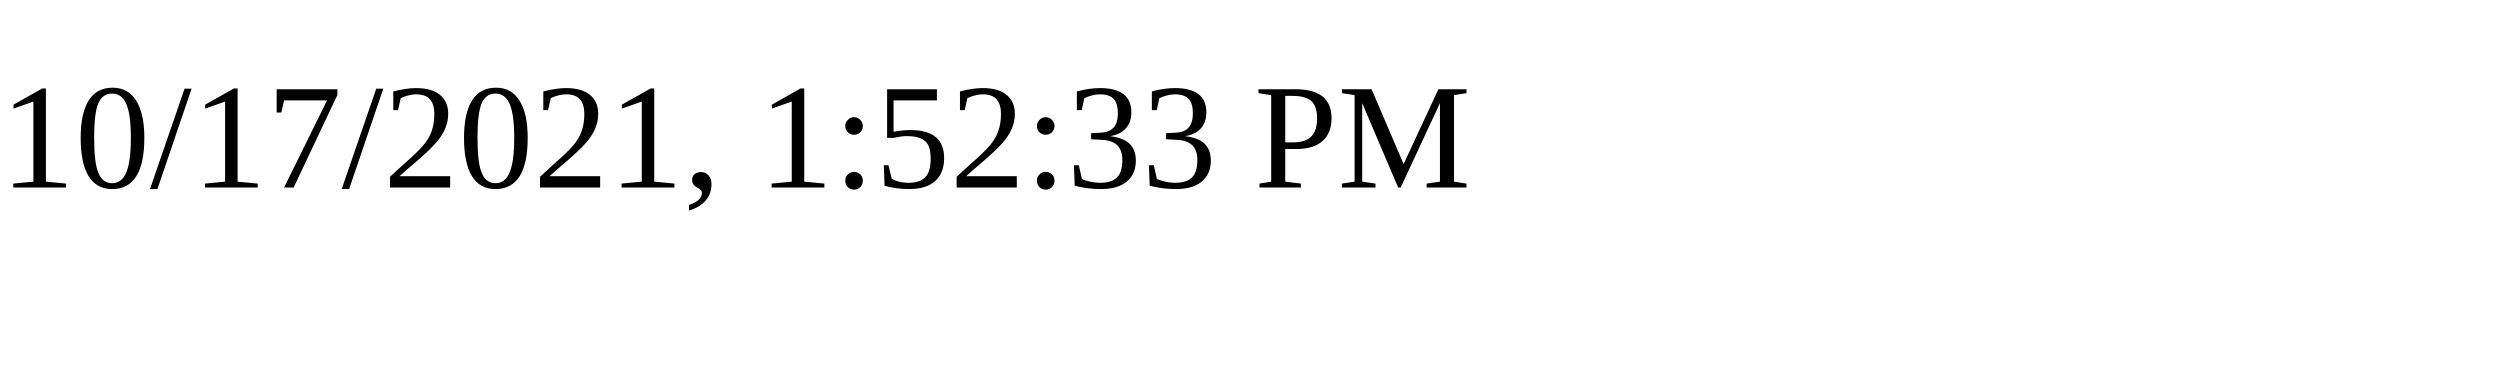
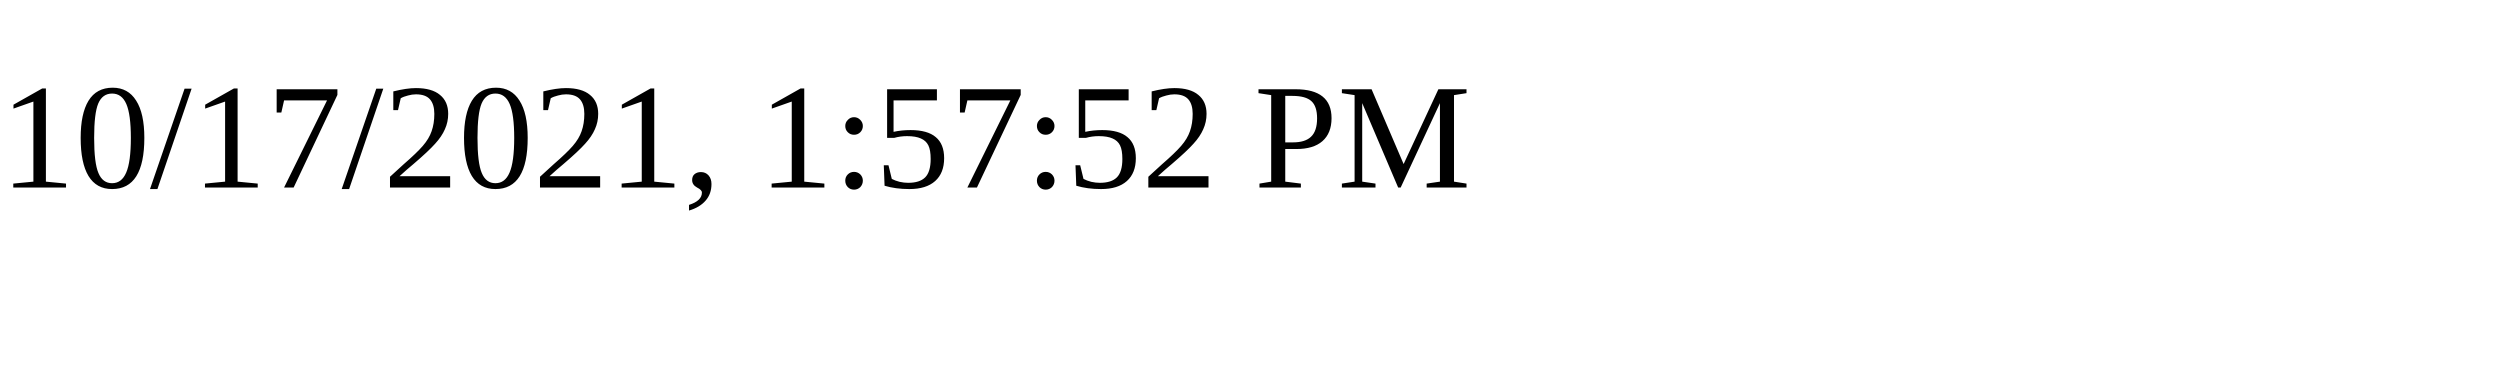
<svg xmlns="http://www.w3.org/2000/svg" height="30" width="200">
-   <text x="0" y="15">10/17/2021, 1:52:33 PM</text>
+   <text x="0" y="15">10/17/2021, 1:57:52 PM</text>
</svg>
